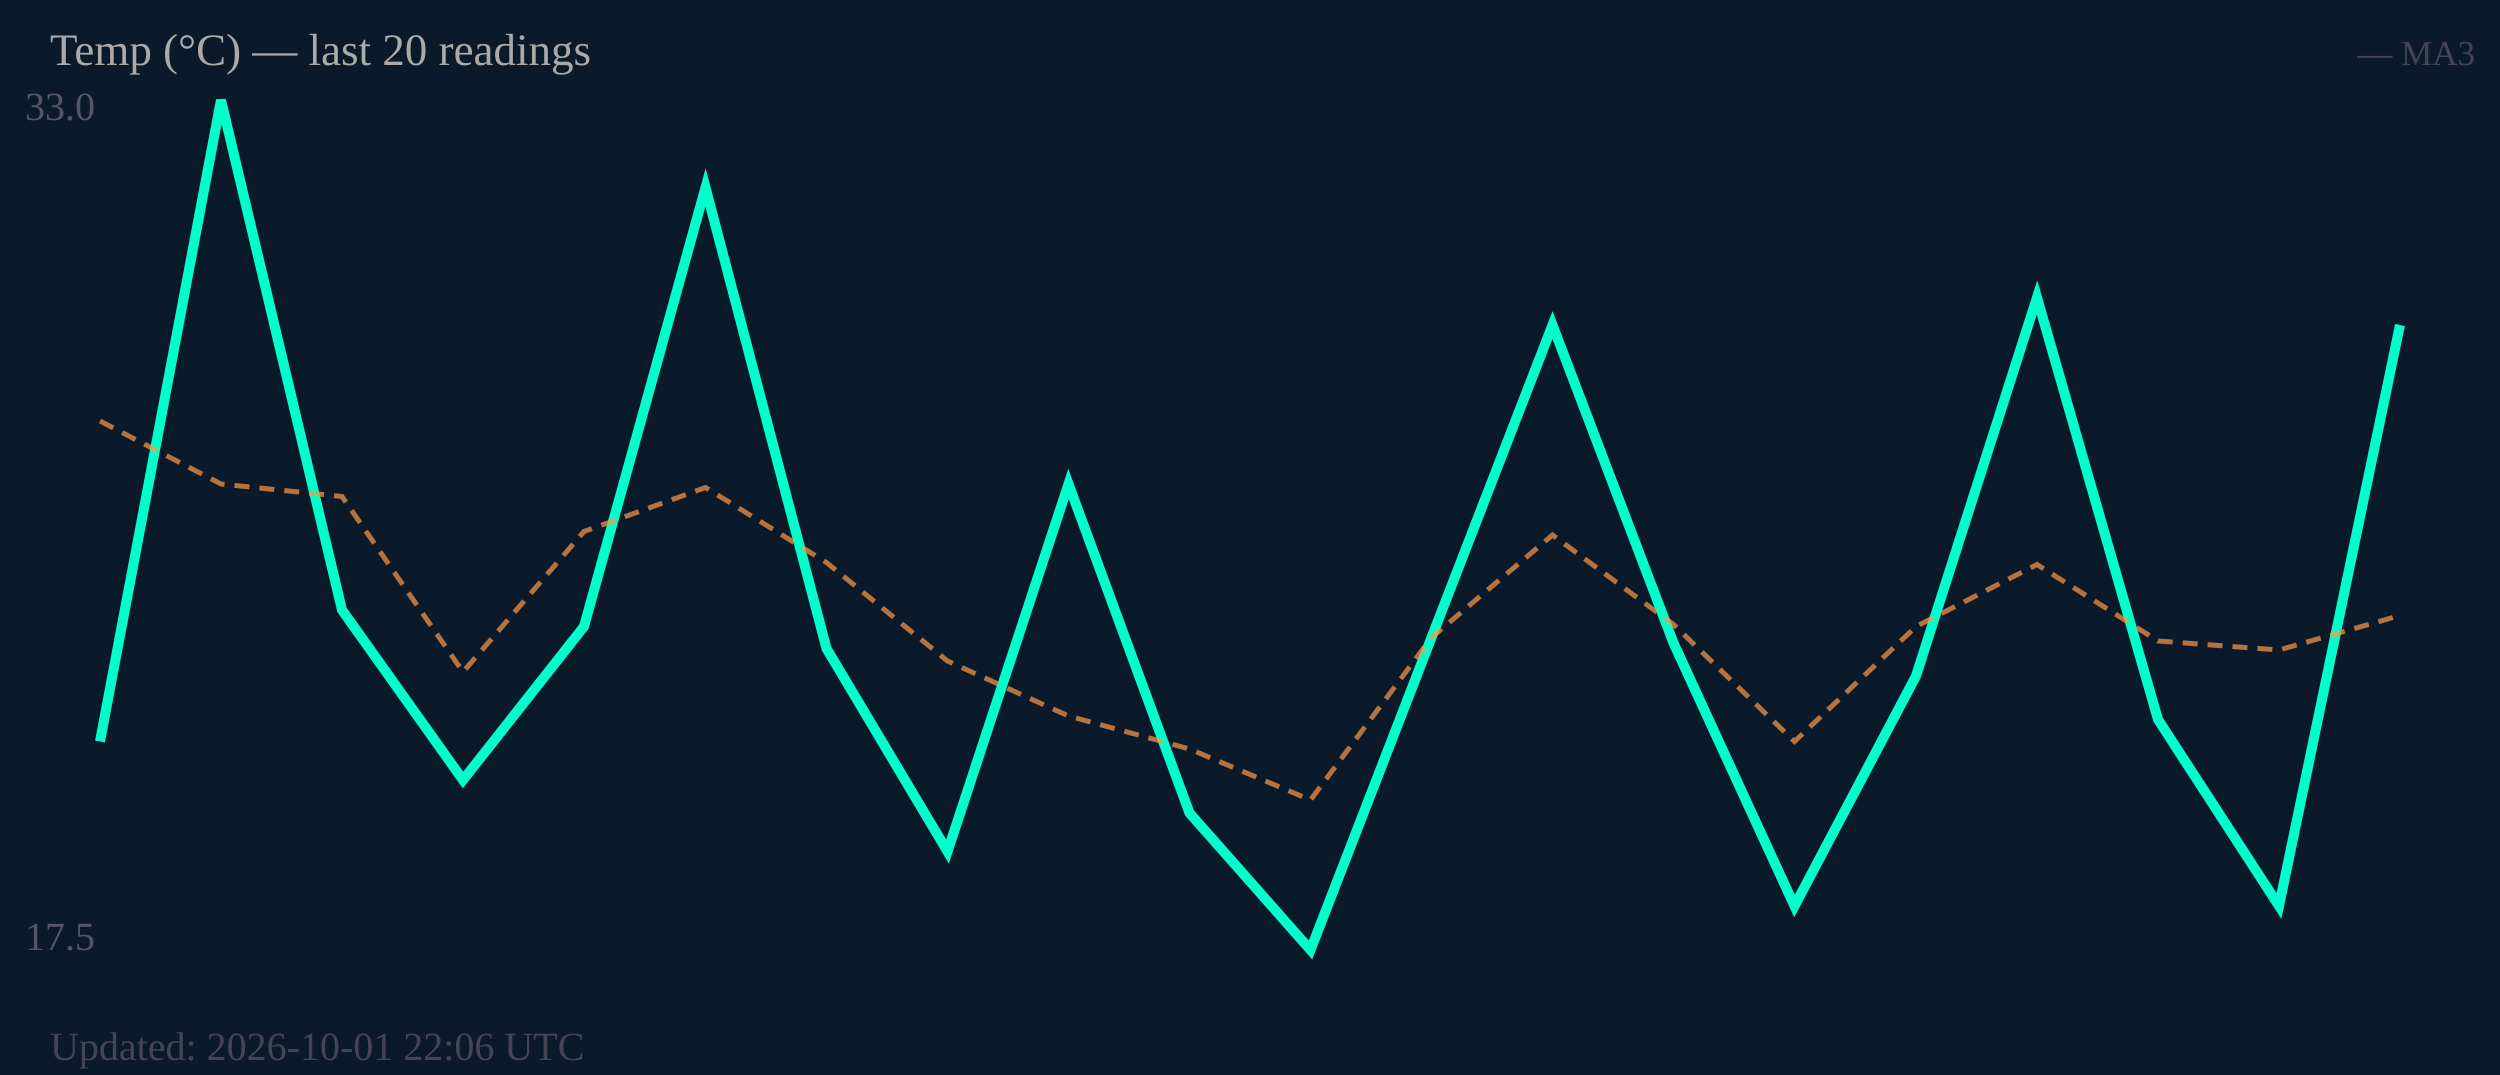
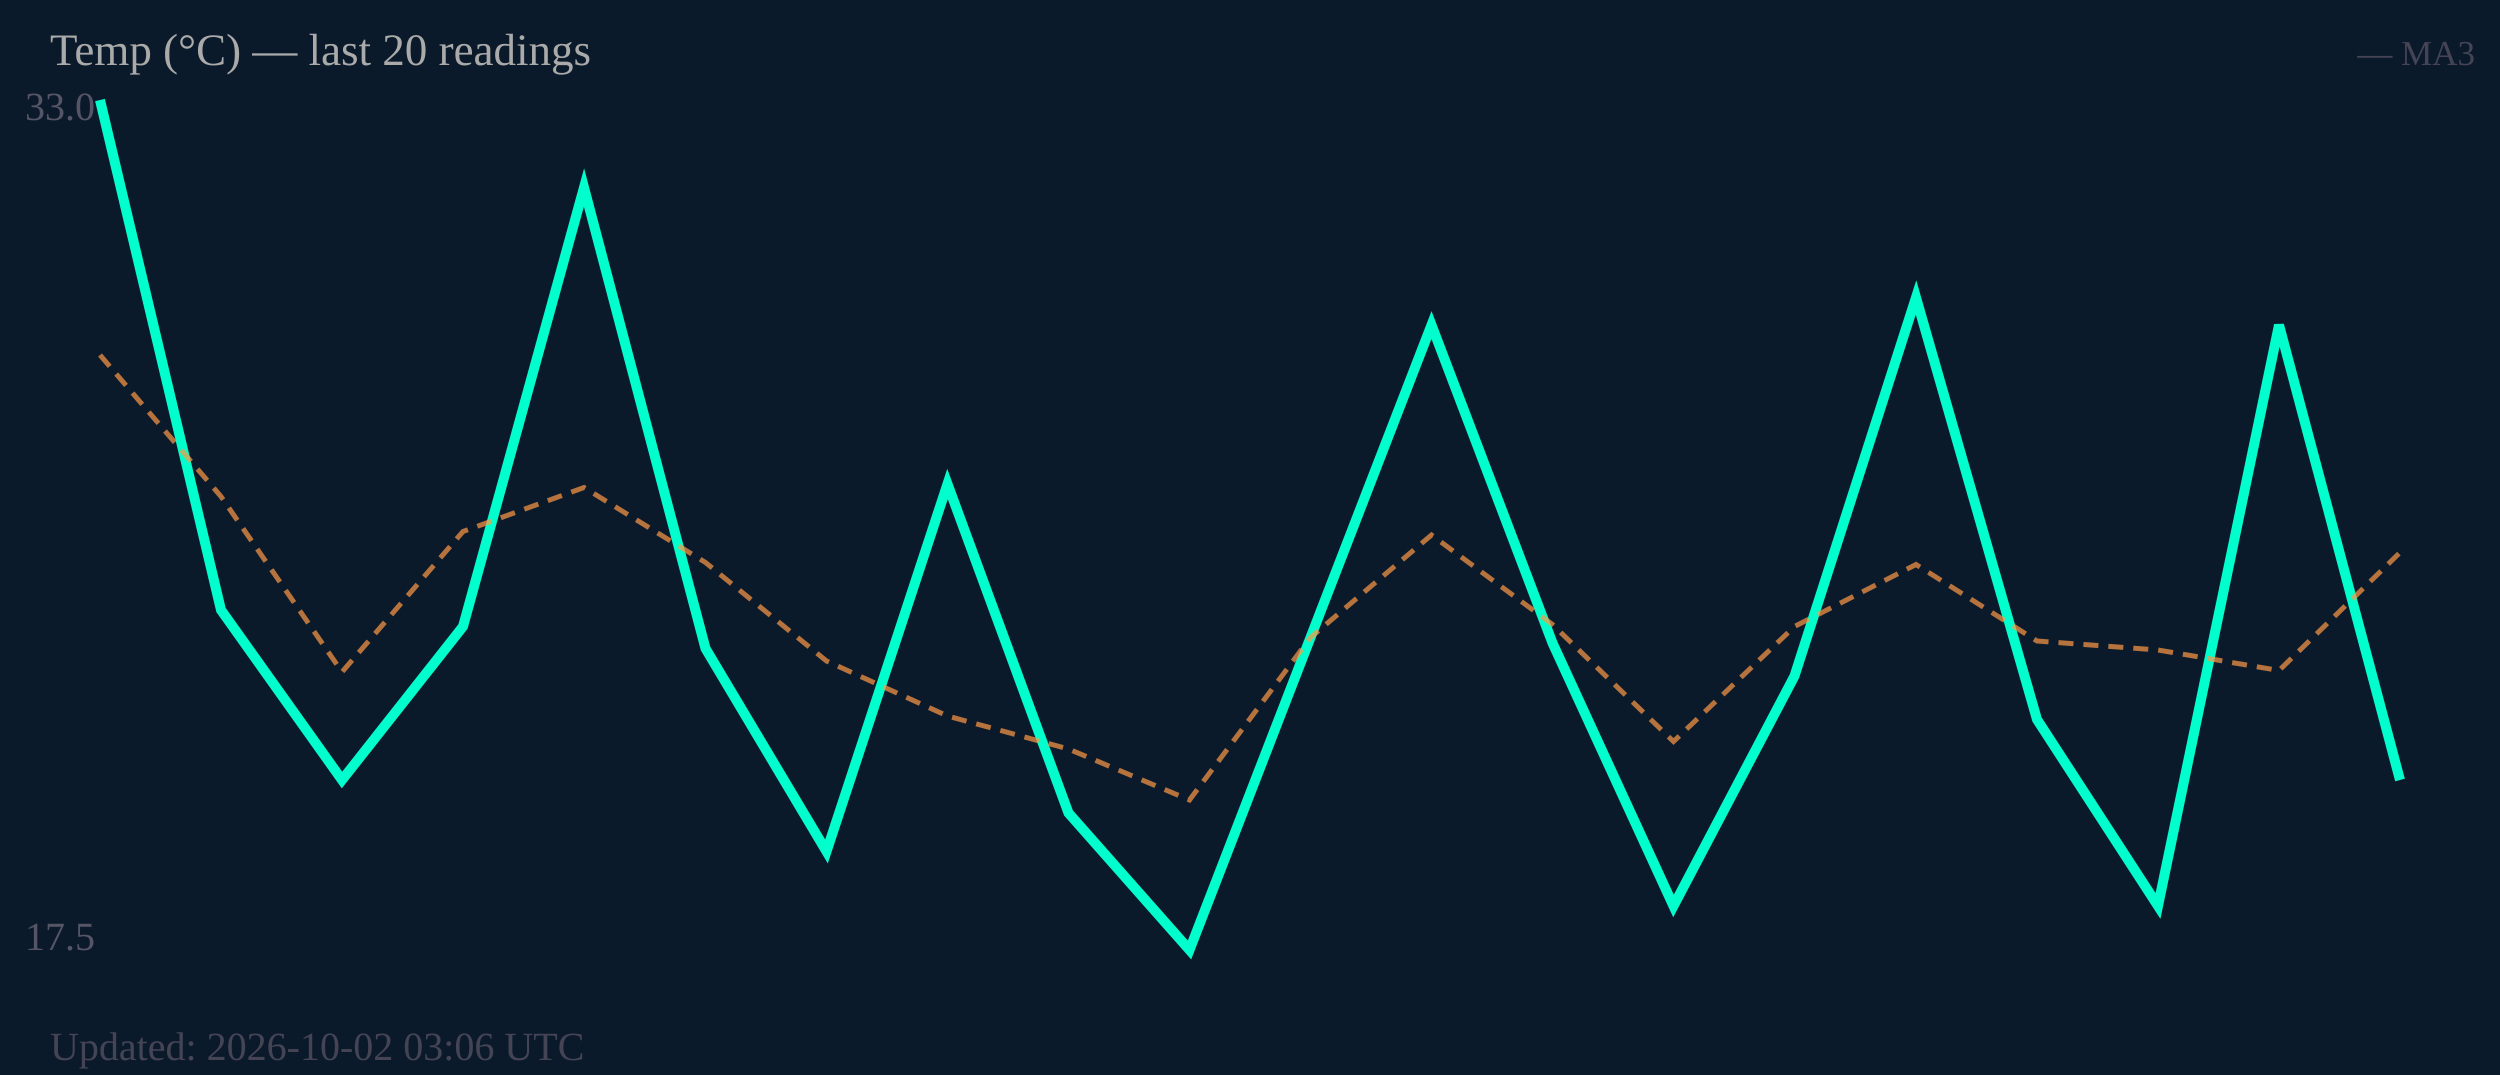
<svg xmlns="http://www.w3.org/2000/svg" width="500" height="215" viewBox="0 0 500 215">
  <rect width="500" height="215" fill="#0b1a2a" />
  <text x="5" y="24" font-size="8" fill="#556">33.0</text>
  <text x="5" y="190" font-size="8" fill="#556">17.5</text>
-   <polyline fill="none" stroke="#00ffcc" stroke-width="2" points="20.0,148.3 44.2,20.0 68.4,122.0 92.6,156.0 116.8,125.3 141.1,37.5 165.3,129.7 189.5,170.3 213.7,96.8 237.9,162.6 262.1,190.0 286.3,127.5 310.5,65.0 334.7,128.6 358.9,181.2 383.2,135.2 407.4,59.5 431.6,143.9 455.8,181.2 480.0,65.0" />
-   <polyline fill="none" stroke="#ff9944" stroke-width="1" stroke-dasharray="3,2" opacity="0.7" points="20.0,84.2 44.2,96.8 68.4,99.3 92.6,134.4 116.8,106.3 141.1,97.5 165.3,112.5 189.5,132.2 213.7,143.2 237.9,149.8 262.1,160.0 286.3,127.5 310.5,107.0 334.7,124.9 358.9,148.3 383.2,125.3 407.4,112.9 431.6,128.2 455.8,130.0 480.0,123.1" />
+   <polyline fill="none" stroke="#00ffcc" stroke-width="2" points="20.0,20.0 44.2,122.0 68.4,156.0 92.6,125.3 116.8,37.5 141.1,129.7 165.3,170.3 189.5,96.8 213.7,162.6 237.9,190.0 262.1,127.5 286.3,65.0 310.5,128.6 334.7,181.2 358.9,135.2 383.2,59.5 407.4,143.9 431.6,181.2 455.8,65.0 480.0,156.0" />
+   <polyline fill="none" stroke="#ff9944" stroke-width="1" stroke-dasharray="3,2" opacity="0.7" points="20.0,71.0 44.2,99.3 68.4,134.4 92.6,106.3 116.8,97.5 141.1,112.5 165.3,132.2 189.5,143.2 213.7,149.8 237.9,160.0 262.1,127.5 286.3,107.0 310.5,124.9 334.7,148.3 358.9,125.3 383.2,112.9 407.4,128.2 431.6,130.0 455.8,134.1 480.0,110.5" />
  <text x="10" y="13" font-size="9" fill="#aaa">Temp (°C) — last 20 readings</text>
  <text x="495" y="13" font-size="7" fill="#445" text-anchor="end">— MA3</text>
-   <text x="10" y="212" font-size="8" fill="#445">Updated: 2026-10-01 22:06 UTC</text>
+   <text x="10" y="212" font-size="8" fill="#445">Updated: 2026-10-02 03:06 UTC</text>
</svg>
